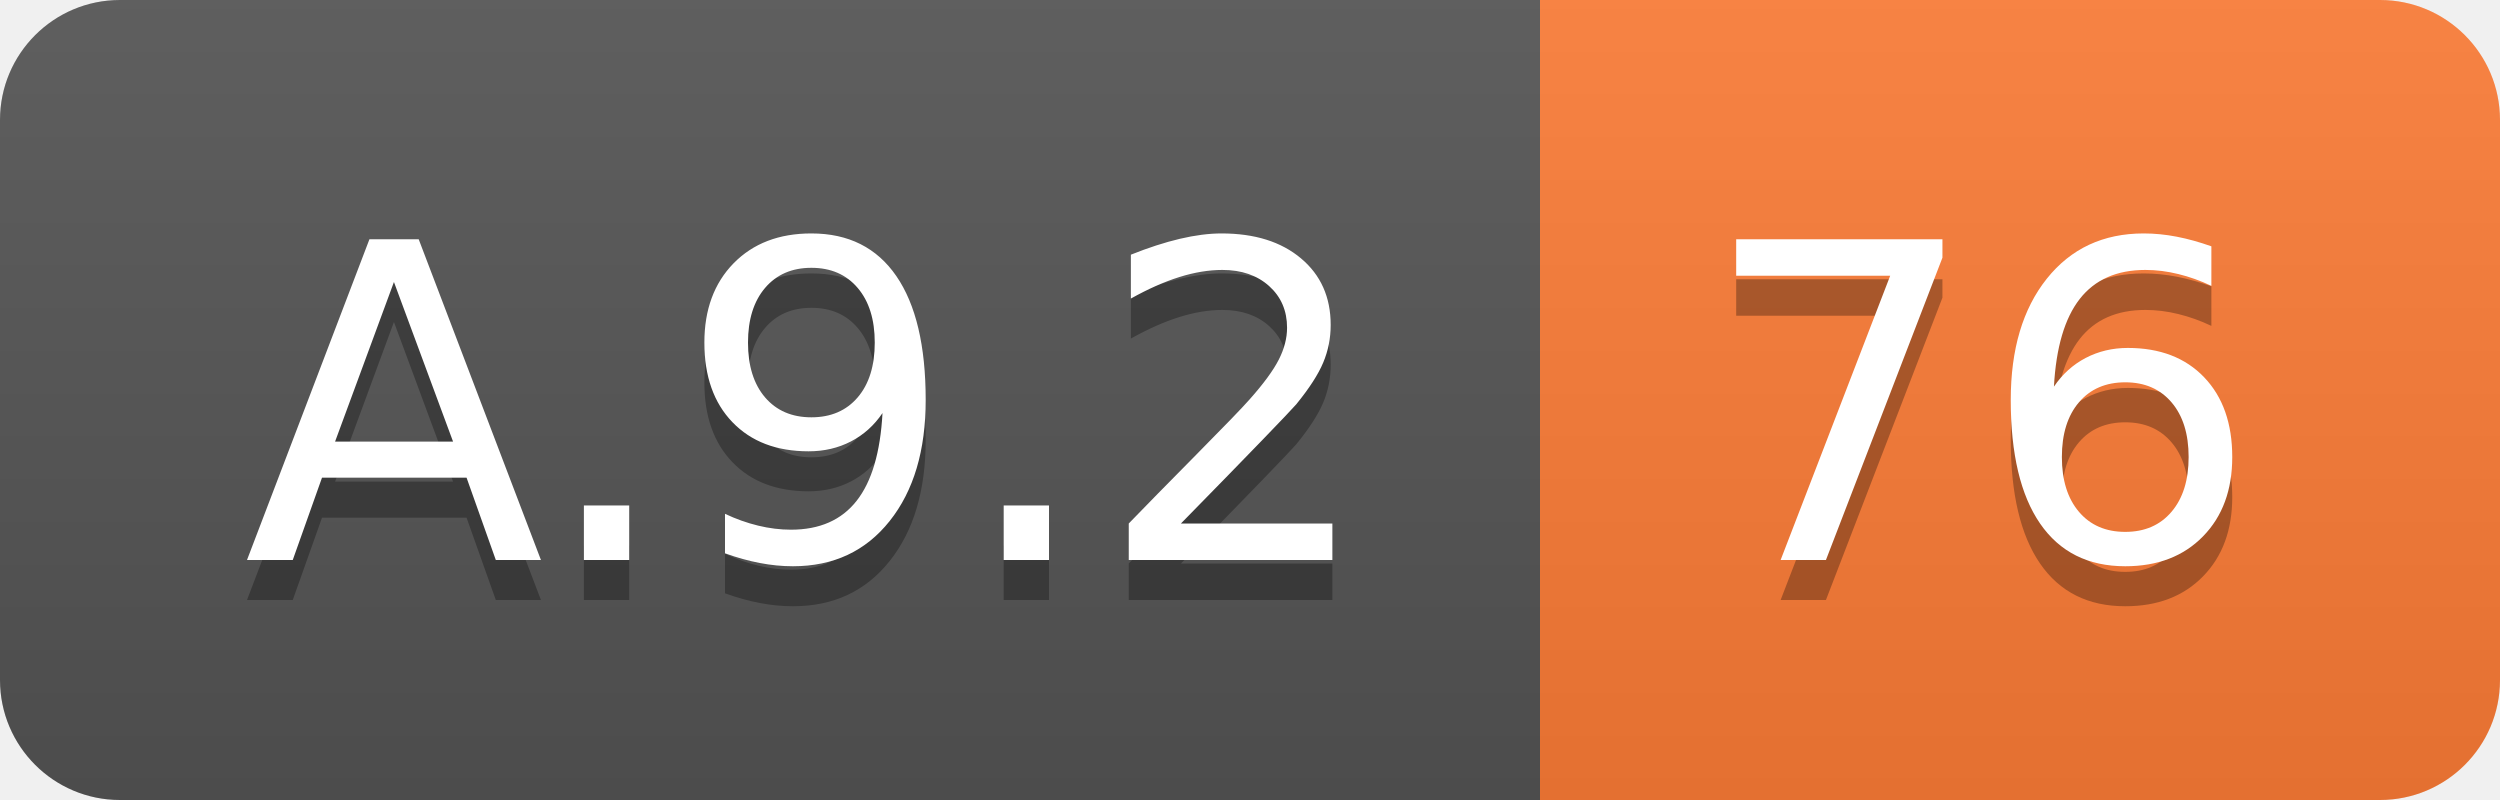
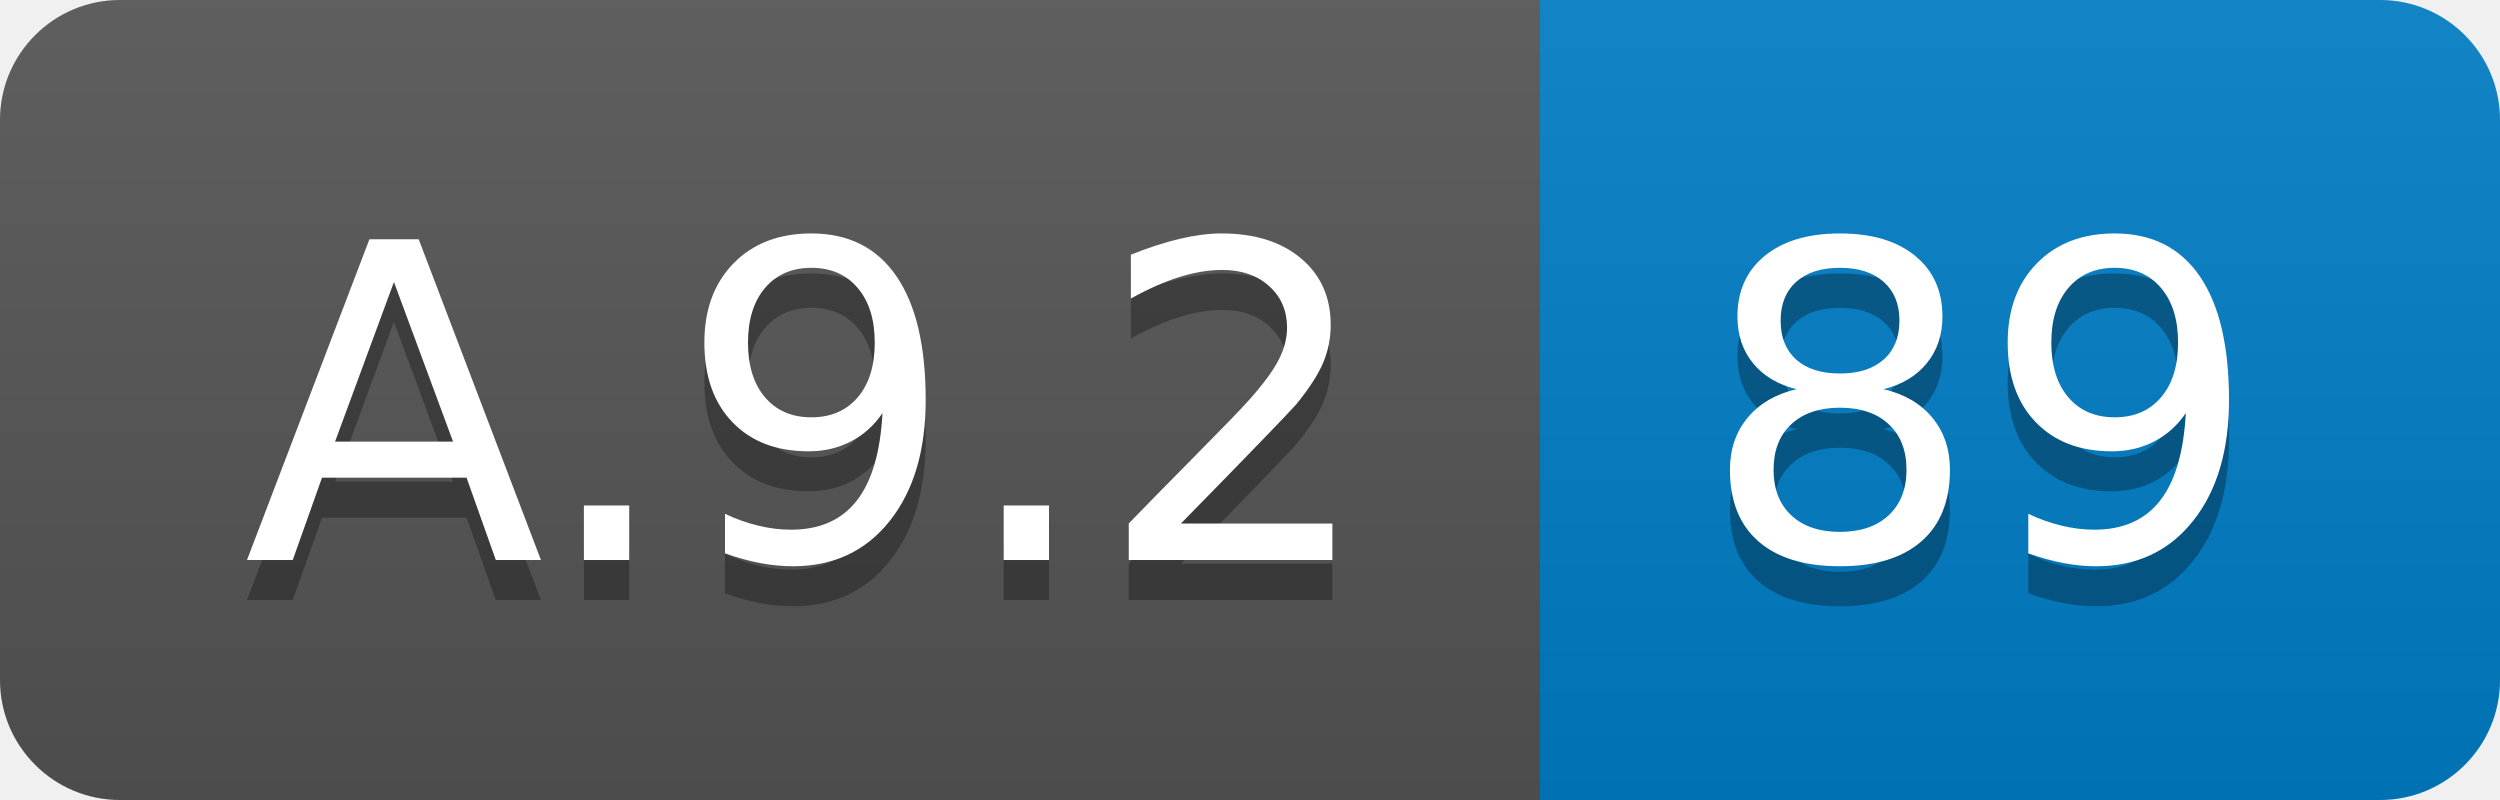
<svg xmlns="http://www.w3.org/2000/svg" width="62.5" height="20">
  <linearGradient id="smooth" x2="0" y2="100%">
    <stop offset="0" stop-color="#bbb" stop-opacity=".1" />
    <stop offset="1" stop-opacity=".1" />
  </linearGradient>
  <clipPath id="round">
    <rect width="62.5" height="20" rx="3" fill="#fff" />
  </clipPath>
  <g clip-path="url(#round)">
    <rect width="38.5" height="20" fill="#555" />
-     <rect x="38.5" width="24.0" height="20" fill="#fe7d37" />
+     <rect x="38.5" width="24.0" height="20" fill="#007ec6" />
    <rect width="62.5" height="20" fill="url(#smooth)" />
  </g>
  <g fill="#fff" text-anchor="middle" font-family="DejaVu Sans,Verdana,Geneva,sans-serif" font-size="110">
    <text x="202.5" y="150" fill="#010101" fill-opacity=".3" transform="scale(0.1)" textLength="285.0" lengthAdjust="spacing">A.9.2</text>
    <text x="202.5" y="140" transform="scale(0.1)" textLength="285.0" lengthAdjust="spacing">A.9.2</text>
-     <text x="495.0" y="150" fill="#010101" fill-opacity=".3" transform="scale(0.1)" textLength="140.0" lengthAdjust="spacing">76</text>
-     <text x="495.0" y="140" transform="scale(0.1)" textLength="140.0" lengthAdjust="spacing">76</text>
+     <text x="495.0" y="150" fill="#010101" fill-opacity=".3" transform="scale(0.1)" textLength="140.0" lengthAdjust="spacing">89</text>
+     <text x="495.0" y="140" transform="scale(0.1)" textLength="140.0" lengthAdjust="spacing">89</text>
  </g>
</svg>
